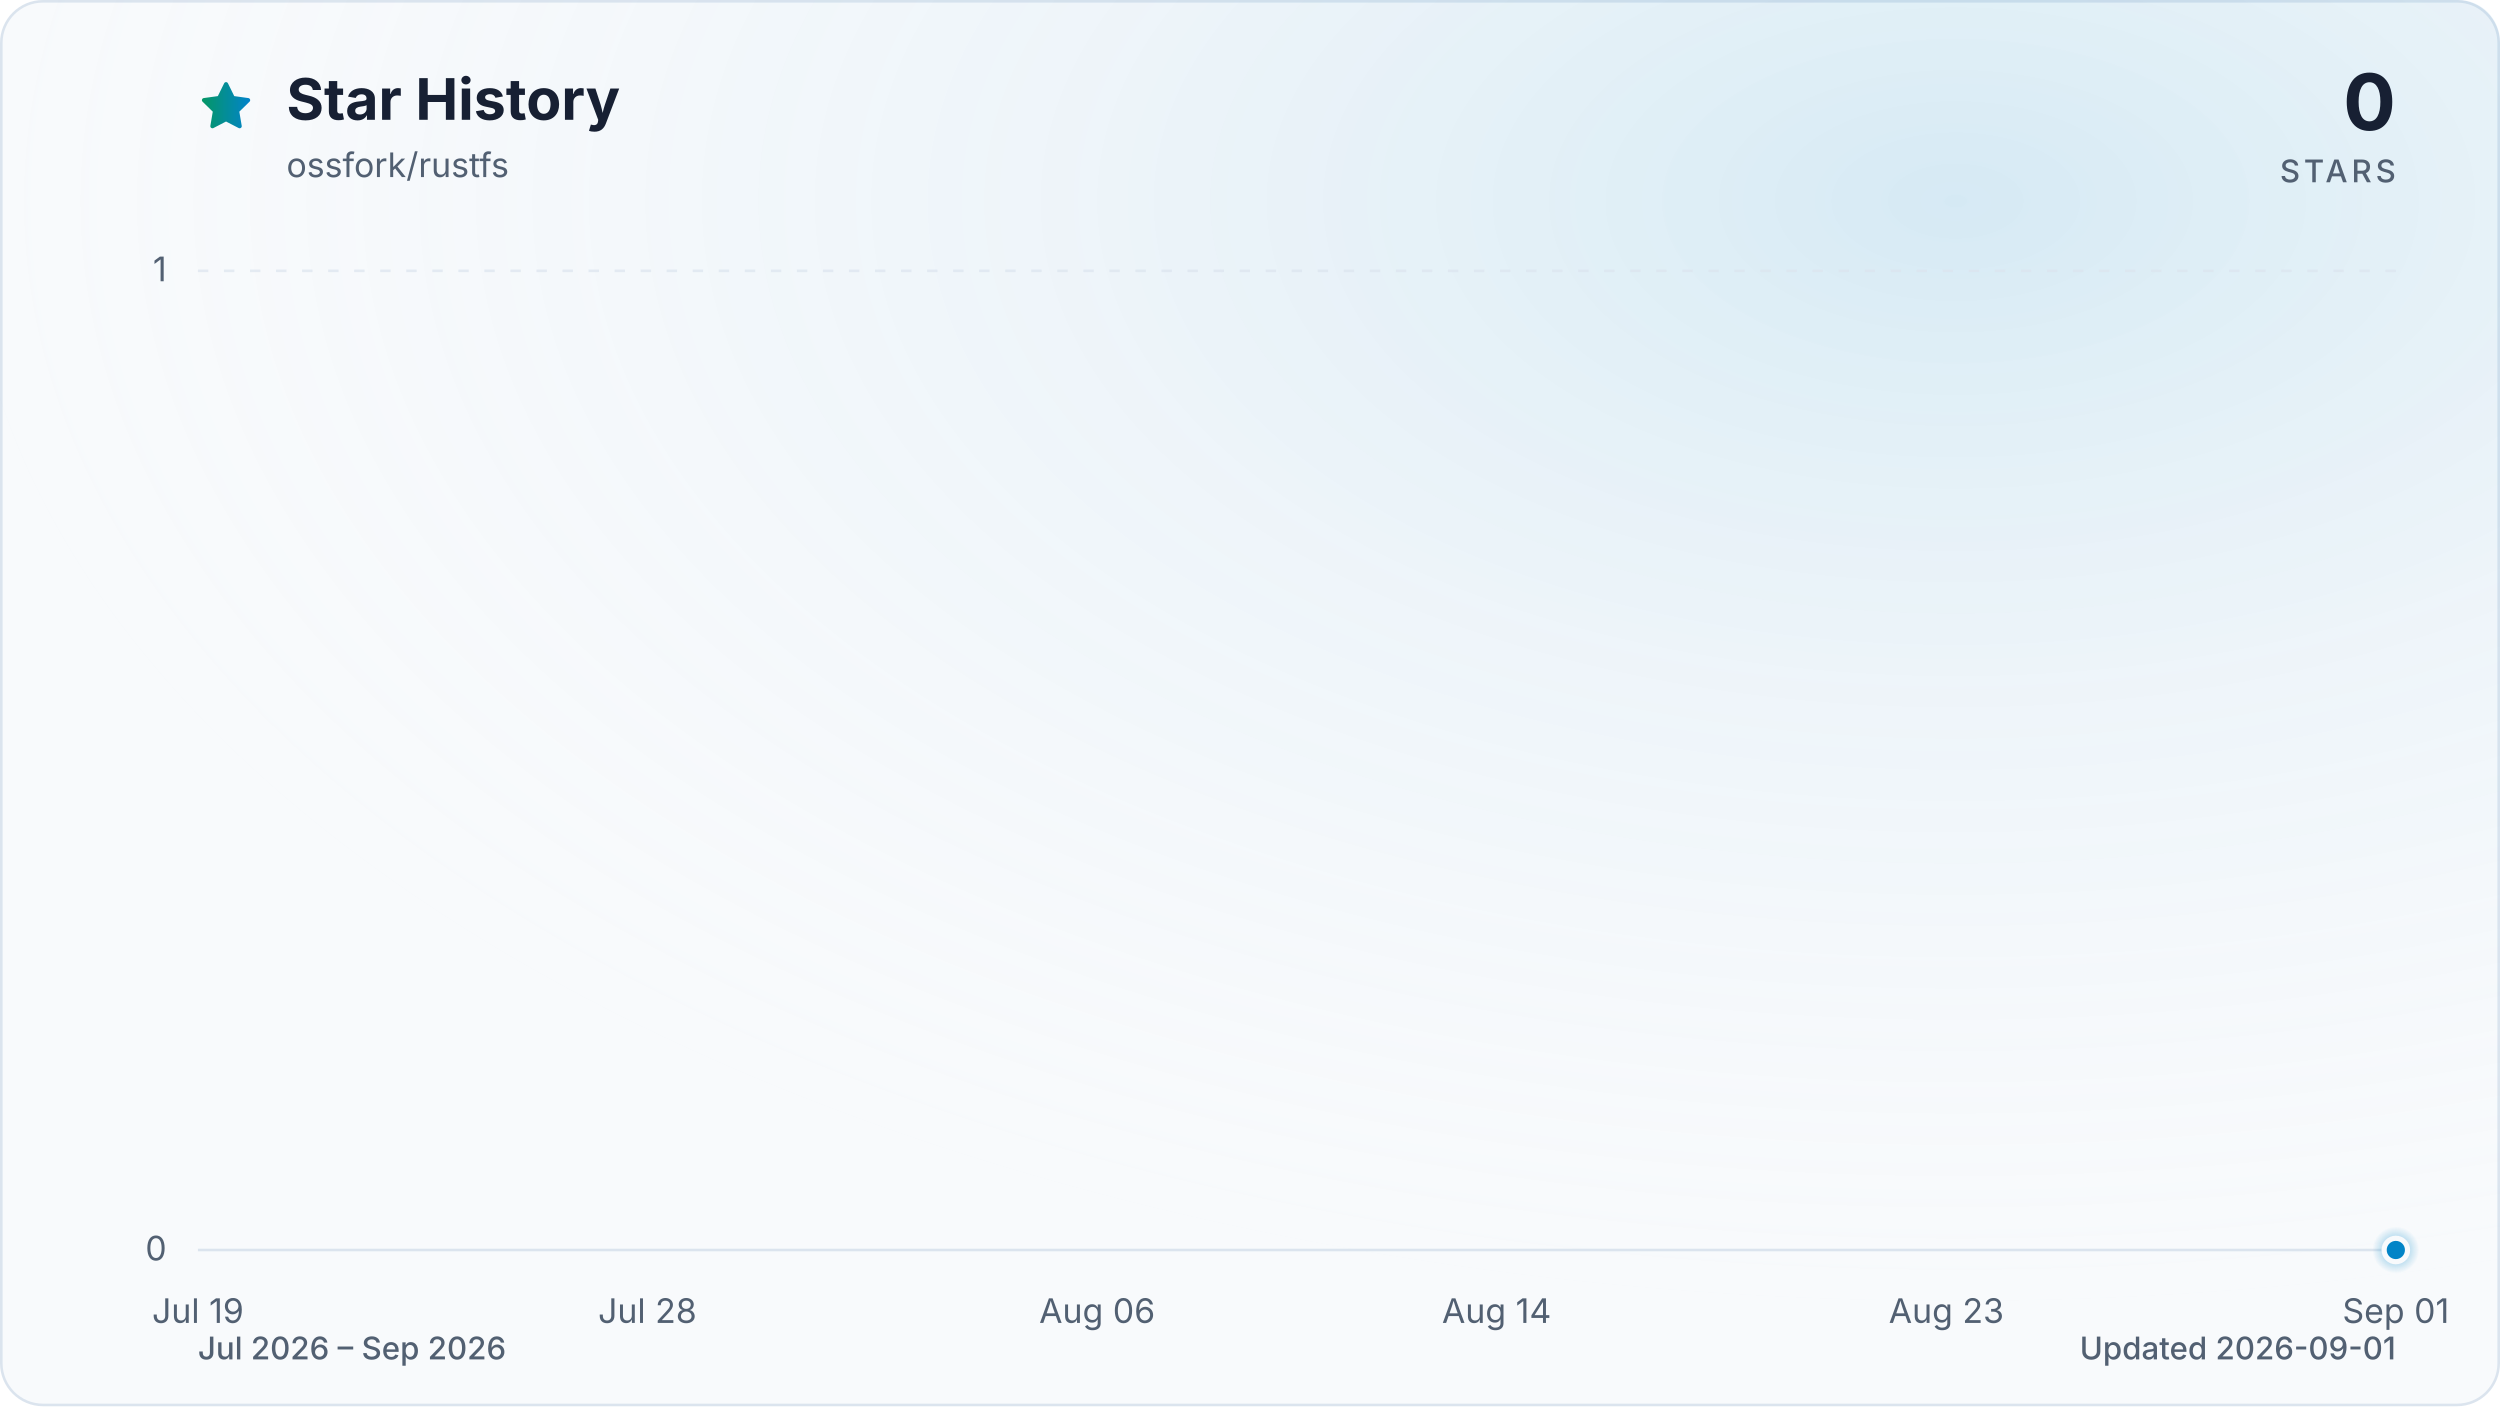
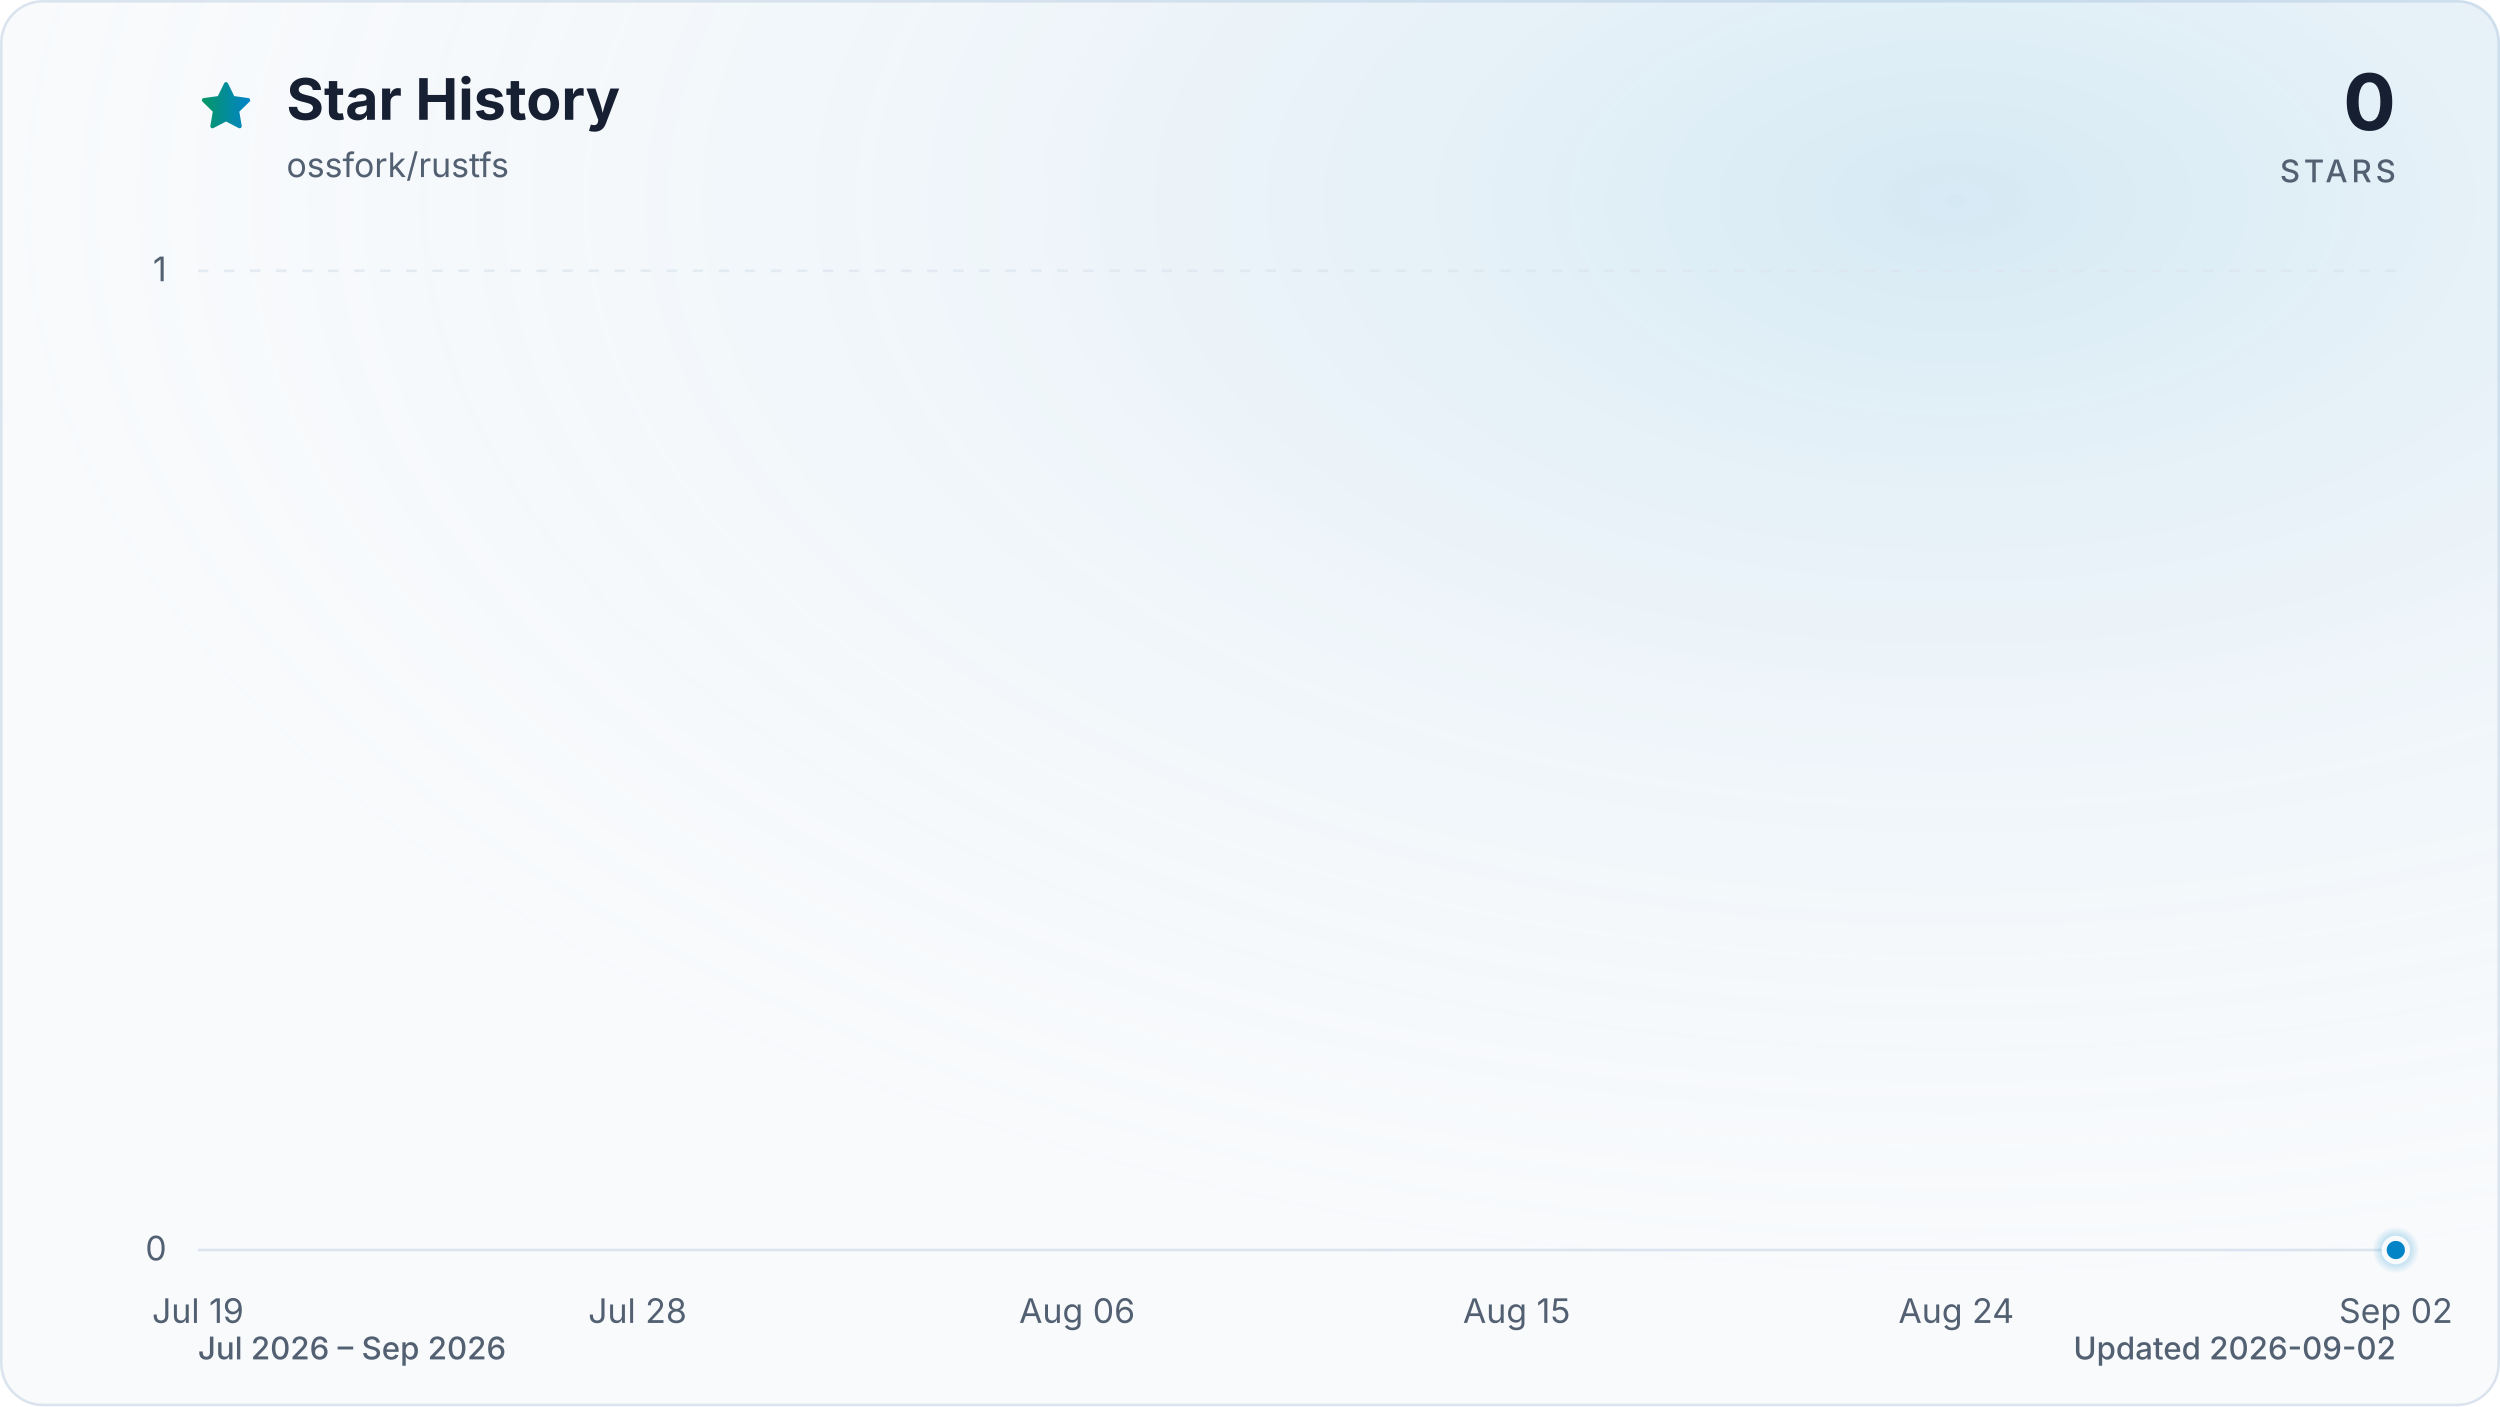
<svg xmlns="http://www.w3.org/2000/svg" viewBox="0 0 960 540" role="img" aria-labelledby="title description" data-style="gradient" data-variant="glow" data-animated="true">
  <defs>
    <linearGradient id="trend" x1="0" y1="0" x2="1" y2="0">
      <stop offset="0%" stop-color="#059669" />
      <stop offset="100%" stop-color="#0284c7" />
    </linearGradient>
    <linearGradient id="area" x1="0" y1="0" x2="0" y2="1">
      <stop offset="0%" stop-color="#059669" stop-opacity="0.30" />
      <stop offset="55%" stop-color="#0284c7" stop-opacity="0.10" />
      <stop offset="100%" stop-color="#0284c7" stop-opacity="0.01" />
    </linearGradient>
    <radialGradient id="marker-halo" cx="50%" cy="50%" r="50%">
      <stop offset="0%" stop-color="#0284c7" stop-opacity="0.55" />
      <stop offset="100%" stop-color="#0284c7" stop-opacity="0" />
    </radialGradient>
    <radialGradient id="surface-glow" cx="78%" cy="14%" r="80%">
      <stop offset="0%" stop-color="#0284c7" stop-opacity="0.14" />
      <stop offset="100%" stop-color="#f8fafc" stop-opacity="0" />
    </radialGradient>
    <filter id="trend-glow" x="-20%" y="-20%" width="140%" height="140%">
      <feGaussianBlur stdDeviation="7" />
    </filter>
  </defs>
  <style>
.trend-enter{transform-box:fill-box;transform-origin:center;animation:trend-enter 520ms cubic-bezier(0.16,1,0.3,1)}
.marker-enter{transform-box:fill-box;transform-origin:center;animation:marker-enter 320ms cubic-bezier(0.16,1,0.3,1) 200ms both}
.marker-pulse{transform-box:fill-box;transform-origin:center;animation:marker-pulse 2.6s ease-out infinite}
@keyframes trend-enter{from{opacity:.35;transform:translateY(10px)}to{opacity:1;transform:translateY(0)}}
@keyframes marker-enter{from{opacity:0;transform:scale(.4)}to{opacity:1;transform:scale(1)}}
@keyframes marker-pulse{0%{opacity:.5;transform:scale(.7)}70%,100%{opacity:0;transform:scale(2.1)}}
@media (prefers-reduced-motion:reduce){.trend-enter,.marker-enter,.marker-pulse{animation:none!important}}
@media (prefers-reduced-motion:reduce){.marker-pulse{opacity:0}}
</style>
  <rect x="0.5" y="0.5" width="959" height="539" fill="#f8fafc" stroke="#dbe4ee" stroke-width="1" rx="16" />
  <rect width="960" height="540" fill="url(#surface-glow)" rx="16" />
  <path d="M12 2.6l2.9 5.9 6.5.9-4.7 4.6 1.1 6.5-5.8-3-5.8 3 1.1-6.5-4.7-4.6 6.5-.9L12 2.6Z" transform="translate(76 30) scale(.9)" fill="url(#trend)" stroke="url(#trend)" stroke-width="1.8" stroke-linejoin="round" aria-hidden="true" />
  <text x="110" y="46" fill="#172033" font-family="ui-sans-serif, system-ui, -apple-system, BlinkMacSystemFont, 'Segoe UI', sans-serif" font-size="22" font-weight="700">Star History</text>
  <text x="110" y="68" fill="#526072" font-family="ui-sans-serif, system-ui, -apple-system, BlinkMacSystemFont, 'Segoe UI', sans-serif" font-size="13">ossfork/rustfs</text>
  <text x="920" y="50" fill="#172033" font-family="ui-sans-serif, system-ui, -apple-system, BlinkMacSystemFont, 'Segoe UI', sans-serif" font-size="30" font-weight="700" text-anchor="end">0</text>
  <text x="920" y="70" fill="#526072" font-family="ui-sans-serif, system-ui, -apple-system, BlinkMacSystemFont, 'Segoe UI', sans-serif" font-size="12" font-weight="500" letter-spacing="1.5" text-anchor="end">STARS</text>
  <line x1="76" y1="480.0" x2="920" y2="480.0" stroke="#dbe4ee" stroke-width="1" stroke-dasharray="0" opacity="1" />
  <text x="64" y="484.0" fill="#526072" font-family="ui-sans-serif, system-ui, -apple-system, BlinkMacSystemFont, 'Segoe UI', sans-serif" font-size="13" text-anchor="end">0</text>
  <line x1="76" y1="104.0" x2="920" y2="104.0" stroke="#dbe4ee" stroke-width="1" stroke-dasharray="4 6" opacity="0.7" />
  <text x="64" y="108.0" fill="#526072" font-family="ui-sans-serif, system-ui, -apple-system, BlinkMacSystemFont, 'Segoe UI', sans-serif" font-size="13" text-anchor="end">1</text>
  <text x="76.0" y="508" fill="#526072" font-family="ui-sans-serif, system-ui, -apple-system, BlinkMacSystemFont, 'Segoe UI', sans-serif" font-size="13" text-anchor="middle">Jul 19</text>
-   <text x="248.6" y="508" fill="#526072" font-family="ui-sans-serif, system-ui, -apple-system, BlinkMacSystemFont, 'Segoe UI', sans-serif" font-size="13" text-anchor="middle">Jul 28</text>
-   <text x="421.3" y="508" fill="#526072" font-family="ui-sans-serif, system-ui, -apple-system, BlinkMacSystemFont, 'Segoe UI', sans-serif" font-size="13" text-anchor="middle">Aug 06</text>
-   <text x="574.7" y="508" fill="#526072" font-family="ui-sans-serif, system-ui, -apple-system, BlinkMacSystemFont, 'Segoe UI', sans-serif" font-size="13" text-anchor="middle">Aug 14</text>
-   <text x="747.4" y="508" fill="#526072" font-family="ui-sans-serif, system-ui, -apple-system, BlinkMacSystemFont, 'Segoe UI', sans-serif" font-size="13" text-anchor="middle">Aug 23</text>
-   <text x="920.0" y="508" fill="#526072" font-family="ui-sans-serif, system-ui, -apple-system, BlinkMacSystemFont, 'Segoe UI', sans-serif" font-size="13" text-anchor="middle">Sep 01</text>
+   <text x="244.8" y="508" fill="#526072" font-family="ui-sans-serif, system-ui, -apple-system, BlinkMacSystemFont, 'Segoe UI', sans-serif" font-size="13" text-anchor="middle">Jul 28</text>
+   <text x="413.6" y="508" fill="#526072" font-family="ui-sans-serif, system-ui, -apple-system, BlinkMacSystemFont, 'Segoe UI', sans-serif" font-size="13" text-anchor="middle">Aug 06</text>
+   <text x="582.4" y="508" fill="#526072" font-family="ui-sans-serif, system-ui, -apple-system, BlinkMacSystemFont, 'Segoe UI', sans-serif" font-size="13" text-anchor="middle">Aug 15</text>
+   <text x="751.2" y="508" fill="#526072" font-family="ui-sans-serif, system-ui, -apple-system, BlinkMacSystemFont, 'Segoe UI', sans-serif" font-size="13" text-anchor="middle">Aug 24</text>
+   <text x="920.0" y="508" fill="#526072" font-family="ui-sans-serif, system-ui, -apple-system, BlinkMacSystemFont, 'Segoe UI', sans-serif" font-size="13" text-anchor="middle">Sep 02</text>
  <g class="trend-enter">
-     <path d="M 76.0 480.0 C 82.4 480.0, 88.8 480.0, 95.2 480.0 C 101.6 480.0, 108.0 480.0, 114.4 480.0 C 120.8 480.0, 127.2 480.0, 133.5 480.0 C 139.9 480.0, 146.3 480.0, 152.7 480.0 C 159.1 480.0, 165.5 480.0, 171.9 480.0 C 178.3 480.0, 184.7 480.0, 191.1 480.0 C 197.5 480.0, 203.9 480.0, 210.3 480.0 C 216.7 480.0, 223.1 480.0, 229.5 480.0 C 235.8 480.0, 242.2 480.0, 248.6 480.0 C 255.0 480.0, 261.4 480.0, 267.8 480.0 C 274.2 480.0, 280.6 480.0, 287.0 480.0 C 293.4 480.0, 299.8 480.0, 306.2 480.0 C 312.6 480.0, 319.0 480.0, 325.4 480.0 C 331.8 480.0, 338.2 480.0, 344.5 480.0 C 350.9 480.0, 357.3 480.0, 363.7 480.0 C 370.1 480.0, 376.5 480.0, 382.9 480.0 C 389.3 480.0, 395.7 480.0, 402.1 480.0 C 408.5 480.0, 414.9 480.0, 421.3 480.0 C 427.7 480.0, 434.1 480.0, 440.5 480.0 C 446.8 480.0, 453.2 480.0, 459.6 480.0 C 466.0 480.0, 472.4 480.0, 478.8 480.0 C 485.2 480.0, 491.6 480.0, 498.0 480.0 C 504.4 480.0, 510.8 480.0, 517.2 480.0 C 523.6 480.0, 530.0 480.0, 536.4 480.0 C 542.8 480.0, 549.2 480.0, 555.5 480.0 C 561.9 480.0, 568.3 480.0, 574.7 480.0 C 581.1 480.0, 587.5 480.0, 593.9 480.0 C 600.3 480.0, 606.7 480.0, 613.1 480.0 C 619.5 480.0, 625.9 480.0, 632.3 480.0 C 638.7 480.0, 645.1 480.0, 651.5 480.0 C 657.8 480.0, 664.2 480.0, 670.6 480.0 C 677.0 480.0, 683.4 480.0, 689.8 480.0 C 696.2 480.0, 702.6 480.0, 709.0 480.0 C 715.4 480.0, 721.8 480.0, 728.2 480.0 C 734.6 480.0, 741.0 480.0, 747.4 480.0 C 753.8 480.0, 760.2 480.0, 766.5 480.0 C 772.9 480.0, 779.3 480.0, 785.7 480.0 C 792.1 480.0, 798.5 480.0, 804.9 480.0 C 811.3 480.0, 817.7 480.0, 824.1 480.0 C 830.5 480.0, 836.9 480.0, 843.3 480.0 C 849.7 480.0, 856.1 480.0, 862.5 480.0 C 868.8 480.0, 875.2 480.0, 881.6 480.0 C 888.0 480.0, 894.4 480.0, 900.8 480.0 C 907.2 480.0, 913.6 480.0, 920.0 480.0 L 920.0 480.0 L 76.0 480.0 Z" fill="url(#area)" />
-     <path d="M 76.0 480.0 C 82.4 480.0, 88.8 480.0, 95.2 480.0 C 101.6 480.0, 108.0 480.0, 114.4 480.0 C 120.8 480.0, 127.2 480.0, 133.5 480.0 C 139.9 480.0, 146.3 480.0, 152.7 480.0 C 159.1 480.0, 165.5 480.0, 171.9 480.0 C 178.3 480.0, 184.7 480.0, 191.1 480.0 C 197.5 480.0, 203.9 480.0, 210.3 480.0 C 216.7 480.0, 223.1 480.0, 229.5 480.0 C 235.8 480.0, 242.2 480.0, 248.6 480.0 C 255.0 480.0, 261.4 480.0, 267.8 480.0 C 274.2 480.0, 280.6 480.0, 287.0 480.0 C 293.4 480.0, 299.8 480.0, 306.2 480.0 C 312.6 480.0, 319.0 480.0, 325.4 480.0 C 331.8 480.0, 338.2 480.0, 344.5 480.0 C 350.9 480.0, 357.3 480.0, 363.7 480.0 C 370.1 480.0, 376.5 480.0, 382.9 480.0 C 389.3 480.0, 395.7 480.0, 402.1 480.0 C 408.5 480.0, 414.9 480.0, 421.3 480.0 C 427.7 480.0, 434.1 480.0, 440.5 480.0 C 446.8 480.0, 453.2 480.0, 459.6 480.0 C 466.0 480.0, 472.4 480.0, 478.8 480.0 C 485.2 480.0, 491.6 480.0, 498.0 480.0 C 504.4 480.0, 510.8 480.0, 517.2 480.0 C 523.6 480.0, 530.0 480.0, 536.4 480.0 C 542.8 480.0, 549.2 480.0, 555.5 480.0 C 561.9 480.0, 568.3 480.0, 574.7 480.0 C 581.1 480.0, 587.5 480.0, 593.9 480.0 C 600.3 480.0, 606.7 480.0, 613.1 480.0 C 619.5 480.0, 625.9 480.0, 632.3 480.0 C 638.7 480.0, 645.1 480.0, 651.5 480.0 C 657.8 480.0, 664.2 480.0, 670.6 480.0 C 677.0 480.0, 683.4 480.0, 689.8 480.0 C 696.2 480.0, 702.6 480.0, 709.0 480.0 C 715.4 480.0, 721.8 480.0, 728.2 480.0 C 734.6 480.0, 741.0 480.0, 747.4 480.0 C 753.8 480.0, 760.2 480.0, 766.5 480.0 C 772.9 480.0, 779.3 480.0, 785.7 480.0 C 792.1 480.0, 798.5 480.0, 804.9 480.0 C 811.3 480.0, 817.7 480.0, 824.1 480.0 C 830.5 480.0, 836.9 480.0, 843.3 480.0 C 849.7 480.0, 856.1 480.0, 862.5 480.0 C 868.8 480.0, 875.2 480.0, 881.6 480.0 C 888.0 480.0, 894.4 480.0, 900.8 480.0 C 907.2 480.0, 913.6 480.0, 920.0 480.0" fill="none" stroke="url(#trend)" stroke-width="12" stroke-linecap="round" stroke-linejoin="round" opacity="0.16" filter="url(#trend-glow)" />
-     <path d="M 76.0 480.0 C 82.4 480.0, 88.8 480.0, 95.2 480.0 C 101.6 480.0, 108.0 480.0, 114.4 480.0 C 120.8 480.0, 127.2 480.0, 133.5 480.0 C 139.9 480.0, 146.3 480.0, 152.7 480.0 C 159.1 480.0, 165.5 480.0, 171.9 480.0 C 178.3 480.0, 184.7 480.0, 191.1 480.0 C 197.5 480.0, 203.9 480.0, 210.3 480.0 C 216.7 480.0, 223.1 480.0, 229.5 480.0 C 235.8 480.0, 242.2 480.0, 248.6 480.0 C 255.0 480.0, 261.4 480.0, 267.8 480.0 C 274.2 480.0, 280.6 480.0, 287.0 480.0 C 293.4 480.0, 299.8 480.0, 306.2 480.0 C 312.6 480.0, 319.0 480.0, 325.4 480.0 C 331.8 480.0, 338.2 480.0, 344.5 480.0 C 350.9 480.0, 357.3 480.0, 363.7 480.0 C 370.1 480.0, 376.5 480.0, 382.9 480.0 C 389.3 480.0, 395.7 480.0, 402.1 480.0 C 408.5 480.0, 414.9 480.0, 421.3 480.0 C 427.7 480.0, 434.1 480.0, 440.5 480.0 C 446.8 480.0, 453.2 480.0, 459.6 480.0 C 466.0 480.0, 472.4 480.0, 478.8 480.0 C 485.2 480.0, 491.6 480.0, 498.0 480.0 C 504.4 480.0, 510.8 480.0, 517.2 480.0 C 523.6 480.0, 530.0 480.0, 536.4 480.0 C 542.8 480.0, 549.2 480.0, 555.5 480.0 C 561.9 480.0, 568.3 480.0, 574.7 480.0 C 581.1 480.0, 587.5 480.0, 593.9 480.0 C 600.3 480.0, 606.7 480.0, 613.1 480.0 C 619.5 480.0, 625.9 480.0, 632.3 480.0 C 638.7 480.0, 645.1 480.0, 651.5 480.0 C 657.8 480.0, 664.2 480.0, 670.6 480.0 C 677.0 480.0, 683.4 480.0, 689.8 480.0 C 696.2 480.0, 702.6 480.0, 709.0 480.0 C 715.4 480.0, 721.8 480.0, 728.2 480.0 C 734.6 480.0, 741.0 480.0, 747.4 480.0 C 753.8 480.0, 760.2 480.0, 766.5 480.0 C 772.9 480.0, 779.3 480.0, 785.7 480.0 C 792.1 480.0, 798.5 480.0, 804.9 480.0 C 811.3 480.0, 817.7 480.0, 824.1 480.0 C 830.5 480.0, 836.9 480.0, 843.3 480.0 C 849.7 480.0, 856.1 480.0, 862.5 480.0 C 868.8 480.0, 875.2 480.0, 881.6 480.0 C 888.0 480.0, 894.4 480.0, 900.8 480.0 C 907.2 480.0, 913.6 480.0, 920.0 480.0" fill="none" stroke="url(#trend)" stroke-width="3" stroke-linecap="round" stroke-linejoin="round" />
+     <path d="M 76.0 480.0 C 82.3 480.0, 88.5 480.0, 94.8 480.0 C 101.0 480.0, 107.3 480.0, 113.5 480.0 C 119.8 480.0, 126.0 480.0, 132.3 480.0 C 138.5 480.0, 144.8 480.0, 151.0 480.0 C 157.3 480.0, 163.5 480.0, 169.8 480.0 C 176.0 480.0, 182.3 480.0, 188.5 480.0 C 194.8 480.0, 201.0 480.0, 207.3 480.0 C 213.5 480.0, 219.8 480.0, 226.0 480.0 C 232.3 480.0, 238.5 480.0, 244.8 480.0 C 251.1 480.0, 257.3 480.0, 263.6 480.0 C 269.8 480.0, 276.1 480.0, 282.3 480.0 C 288.6 480.0, 294.8 480.0, 301.1 480.0 C 307.3 480.0, 313.6 480.0, 319.8 480.0 C 326.1 480.0, 332.3 480.0, 338.6 480.0 C 344.8 480.0, 351.1 480.0, 357.3 480.0 C 363.6 480.0, 369.8 480.0, 376.1 480.0 C 382.3 480.0, 388.6 480.0, 394.8 480.0 C 401.1 480.0, 407.3 480.0, 413.6 480.0 C 419.9 480.0, 426.1 480.0, 432.4 480.0 C 438.6 480.0, 444.9 480.0, 451.1 480.0 C 457.4 480.0, 463.6 480.0, 469.9 480.0 C 476.1 480.0, 482.4 480.0, 488.6 480.0 C 494.9 480.0, 501.1 480.0, 507.4 480.0 C 513.6 480.0, 519.9 480.0, 526.1 480.0 C 532.4 480.0, 538.6 480.0, 544.9 480.0 C 551.1 480.0, 557.4 480.0, 563.6 480.0 C 569.9 480.0, 576.1 480.0, 582.4 480.0 C 588.7 480.0, 594.9 480.0, 601.2 480.0 C 607.4 480.0, 613.7 480.0, 619.9 480.0 C 626.2 480.0, 632.4 480.0, 638.7 480.0 C 644.9 480.0, 651.2 480.0, 657.4 480.0 C 663.7 480.0, 669.9 480.0, 676.2 480.0 C 682.4 480.0, 688.7 480.0, 694.9 480.0 C 701.2 480.0, 707.4 480.0, 713.7 480.0 C 719.9 480.0, 726.2 480.0, 732.4 480.0 C 738.7 480.0, 744.9 480.0, 751.2 480.0 C 757.5 480.0, 763.7 480.0, 770.0 480.0 C 776.2 480.0, 782.5 480.0, 788.7 480.0 C 795.0 480.0, 801.2 480.0, 807.5 480.0 C 813.7 480.0, 820.0 480.0, 826.2 480.0 C 832.5 480.0, 838.7 480.0, 845.0 480.0 C 851.2 480.0, 857.5 480.0, 863.7 480.0 C 870.0 480.0, 876.2 480.0, 882.5 480.0 C 888.7 480.0, 895.0 480.0, 901.2 480.0 C 907.5 480.0, 913.7 480.0, 920.0 480.0 L 920.0 480.0 L 76.0 480.0 Z" fill="url(#area)" />
+     <path d="M 76.0 480.0 C 82.3 480.0, 88.5 480.0, 94.8 480.0 C 101.0 480.0, 107.3 480.0, 113.5 480.0 C 119.8 480.0, 126.0 480.0, 132.3 480.0 C 138.5 480.0, 144.8 480.0, 151.0 480.0 C 157.3 480.0, 163.5 480.0, 169.8 480.0 C 176.0 480.0, 182.3 480.0, 188.5 480.0 C 194.8 480.0, 201.0 480.0, 207.3 480.0 C 213.5 480.0, 219.8 480.0, 226.0 480.0 C 232.3 480.0, 238.5 480.0, 244.8 480.0 C 251.1 480.0, 257.3 480.0, 263.6 480.0 C 269.8 480.0, 276.1 480.0, 282.3 480.0 C 288.6 480.0, 294.8 480.0, 301.1 480.0 C 307.3 480.0, 313.6 480.0, 319.8 480.0 C 326.1 480.0, 332.3 480.0, 338.6 480.0 C 344.8 480.0, 351.1 480.0, 357.3 480.0 C 363.6 480.0, 369.8 480.0, 376.1 480.0 C 382.3 480.0, 388.6 480.0, 394.8 480.0 C 401.1 480.0, 407.3 480.0, 413.6 480.0 C 419.9 480.0, 426.1 480.0, 432.4 480.0 C 438.6 480.0, 444.9 480.0, 451.1 480.0 C 457.4 480.0, 463.6 480.0, 469.9 480.0 C 476.1 480.0, 482.4 480.0, 488.6 480.0 C 494.9 480.0, 501.1 480.0, 507.4 480.0 C 513.6 480.0, 519.9 480.0, 526.1 480.0 C 532.4 480.0, 538.6 480.0, 544.9 480.0 C 551.1 480.0, 557.4 480.0, 563.6 480.0 C 569.9 480.0, 576.1 480.0, 582.4 480.0 C 588.7 480.0, 594.9 480.0, 601.2 480.0 C 607.4 480.0, 613.7 480.0, 619.9 480.0 C 626.2 480.0, 632.4 480.0, 638.7 480.0 C 644.9 480.0, 651.2 480.0, 657.4 480.0 C 663.7 480.0, 669.9 480.0, 676.2 480.0 C 682.4 480.0, 688.7 480.0, 694.9 480.0 C 701.2 480.0, 707.4 480.0, 713.7 480.0 C 719.9 480.0, 726.2 480.0, 732.4 480.0 C 738.7 480.0, 744.9 480.0, 751.2 480.0 C 757.5 480.0, 763.7 480.0, 770.0 480.0 C 776.2 480.0, 782.5 480.0, 788.7 480.0 C 795.0 480.0, 801.2 480.0, 807.5 480.0 C 813.7 480.0, 820.0 480.0, 826.2 480.0 C 832.5 480.0, 838.7 480.0, 845.0 480.0 C 851.2 480.0, 857.5 480.0, 863.7 480.0 C 870.0 480.0, 876.2 480.0, 882.5 480.0 C 888.7 480.0, 895.0 480.0, 901.2 480.0 C 907.5 480.0, 913.7 480.0, 920.0 480.0" fill="none" stroke="url(#trend)" stroke-width="12" stroke-linecap="round" stroke-linejoin="round" opacity="0.16" filter="url(#trend-glow)" />
+     <path d="M 76.0 480.0 C 82.3 480.0, 88.5 480.0, 94.8 480.0 C 101.0 480.0, 107.3 480.0, 113.5 480.0 C 119.8 480.0, 126.0 480.0, 132.3 480.0 C 138.5 480.0, 144.8 480.0, 151.0 480.0 C 157.3 480.0, 163.5 480.0, 169.8 480.0 C 176.0 480.0, 182.3 480.0, 188.5 480.0 C 194.8 480.0, 201.0 480.0, 207.3 480.0 C 213.5 480.0, 219.8 480.0, 226.0 480.0 C 232.3 480.0, 238.5 480.0, 244.8 480.0 C 251.1 480.0, 257.3 480.0, 263.6 480.0 C 269.8 480.0, 276.1 480.0, 282.3 480.0 C 288.6 480.0, 294.8 480.0, 301.1 480.0 C 307.3 480.0, 313.6 480.0, 319.8 480.0 C 326.1 480.0, 332.3 480.0, 338.6 480.0 C 344.8 480.0, 351.1 480.0, 357.3 480.0 C 363.6 480.0, 369.8 480.0, 376.1 480.0 C 382.3 480.0, 388.6 480.0, 394.8 480.0 C 401.1 480.0, 407.3 480.0, 413.6 480.0 C 419.9 480.0, 426.1 480.0, 432.4 480.0 C 438.6 480.0, 444.9 480.0, 451.1 480.0 C 457.4 480.0, 463.6 480.0, 469.9 480.0 C 476.1 480.0, 482.4 480.0, 488.6 480.0 C 494.9 480.0, 501.1 480.0, 507.4 480.0 C 513.6 480.0, 519.9 480.0, 526.1 480.0 C 532.4 480.0, 538.6 480.0, 544.9 480.0 C 551.1 480.0, 557.4 480.0, 563.6 480.0 C 569.9 480.0, 576.1 480.0, 582.4 480.0 C 588.7 480.0, 594.9 480.0, 601.2 480.0 C 607.4 480.0, 613.7 480.0, 619.9 480.0 C 626.2 480.0, 632.4 480.0, 638.7 480.0 C 644.9 480.0, 651.2 480.0, 657.4 480.0 C 663.7 480.0, 669.9 480.0, 676.2 480.0 C 682.4 480.0, 688.7 480.0, 694.9 480.0 C 701.2 480.0, 707.4 480.0, 713.7 480.0 C 719.9 480.0, 726.2 480.0, 732.4 480.0 C 738.7 480.0, 744.9 480.0, 751.2 480.0 C 757.5 480.0, 763.7 480.0, 770.0 480.0 C 776.2 480.0, 782.5 480.0, 788.7 480.0 C 795.0 480.0, 801.2 480.0, 807.5 480.0 C 813.7 480.0, 820.0 480.0, 826.2 480.0 C 832.5 480.0, 838.7 480.0, 845.0 480.0 C 851.2 480.0, 857.5 480.0, 863.7 480.0 C 870.0 480.0, 876.2 480.0, 882.5 480.0 C 888.7 480.0, 895.0 480.0, 901.2 480.0 C 907.5 480.0, 913.7 480.0, 920.0 480.0" fill="none" stroke="url(#trend)" stroke-width="3" stroke-linecap="round" stroke-linejoin="round" />
  </g>
  <g class="marker-enter">
    <circle class="marker-pulse" cx="920.0" cy="480.0" r="9" fill="url(#marker-halo)" />
    <circle cx="920.0" cy="480.0" r="4.5" fill="#0284c7" stroke="#f8fafc" stroke-width="2" />
  </g>
  <text x="76" y="522" fill="#526072" font-family="ui-sans-serif, system-ui, -apple-system, BlinkMacSystemFont, 'Segoe UI', sans-serif" font-size="12" font-weight="500">Jul 2026 – Sep 2026</text>
-   <text x="920" y="522" fill="#526072" font-family="ui-sans-serif, system-ui, -apple-system, BlinkMacSystemFont, 'Segoe UI', sans-serif" font-size="12" font-weight="500" text-anchor="end">Updated 2026-09-01</text>
+   <text x="920" y="522" fill="#526072" font-family="ui-sans-serif, system-ui, -apple-system, BlinkMacSystemFont, 'Segoe UI', sans-serif" font-size="12" font-weight="500" text-anchor="end">Updated 2026-09-02</text>
</svg>
